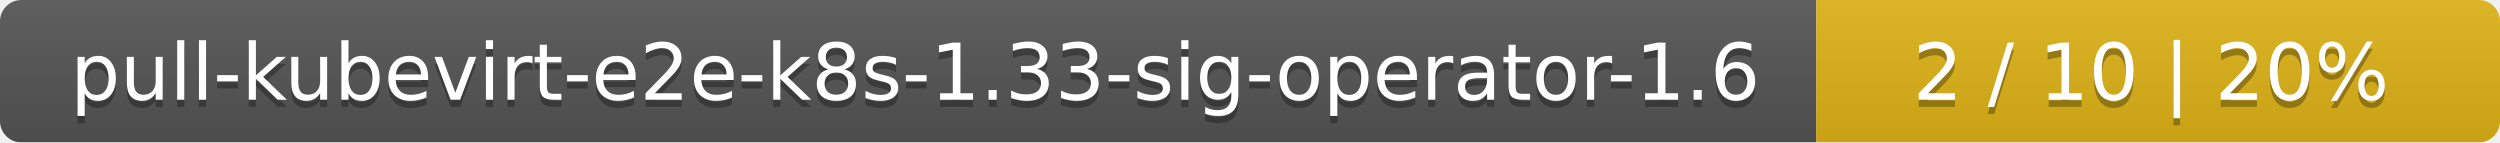
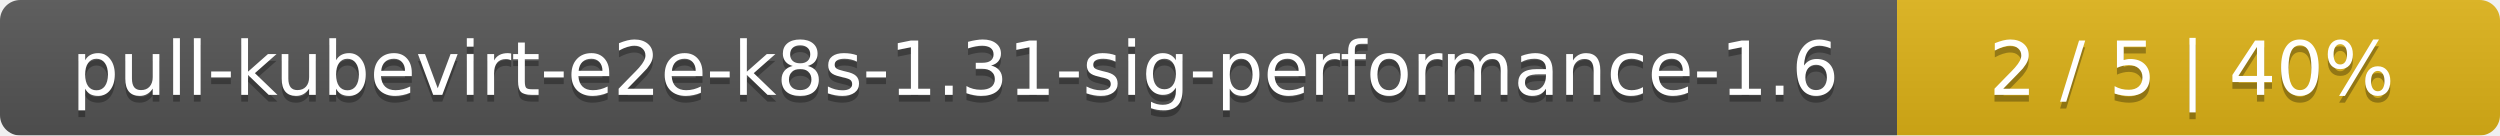
- <svg xmlns="http://www.w3.org/2000/svg" width="351" height="20">
+ <svg xmlns="http://www.w3.org/2000/svg" width="369" height="20">
  <linearGradient id="smooth" x2="0" y2="100%">
    <stop offset="0" stop-color="#bbb" stop-opacity=".1" />
    <stop offset="1" stop-opacity=".1" />
  </linearGradient>
  <mask id="round">
-     <rect width="351" height="20" rx="3" fill="#fff" />
+     <rect width="369" height="20" rx="3" fill="#fff" />
  </mask>
  <g mask="url(#round)">
-     <rect width="255" height="20" fill="#555" />
-     <rect x="255" width="96" height="20" fill="#dfb317" />
-     <rect width="351" height="20" fill="url(#smooth)" />
+     <rect width="280" height="20" fill="#555" />
+     <rect x="280" width="89" height="20" fill="#dfb317" />
+     <rect width="369" height="20" fill="url(#smooth)" />
  </g>
  <g fill="#fff" text-anchor="middle" font-family="DejaVu Sans,Verdana,Geneva,sans-serif" font-size="11">
-     <text x="128.5" y="15" fill="#010101" fill-opacity=".3">pull-kubevirt-e2e-k8s-1.33-sig-operator-1.6</text>
-     <text x="128.5" y="14">pull-kubevirt-e2e-k8s-1.33-sig-operator-1.6</text>
-     <text x="302" y="15" fill="#010101" fill-opacity=".3">2 / 10    |    20%</text>
-     <text x="302" y="14">2 / 10    |    20%</text>
+     <text x="141" y="15" fill="#010101" fill-opacity=".3">pull-kubevirt-e2e-k8s-1.31-sig-performance-1.6</text>
+     <text x="141" y="14">pull-kubevirt-e2e-k8s-1.31-sig-performance-1.6</text>
+     <text x="323.5" y="15" fill="#010101" fill-opacity=".3">2 / 5    |    40%</text>
+     <text x="323.5" y="14">2 / 5    |    40%</text>
  </g>
</svg>
